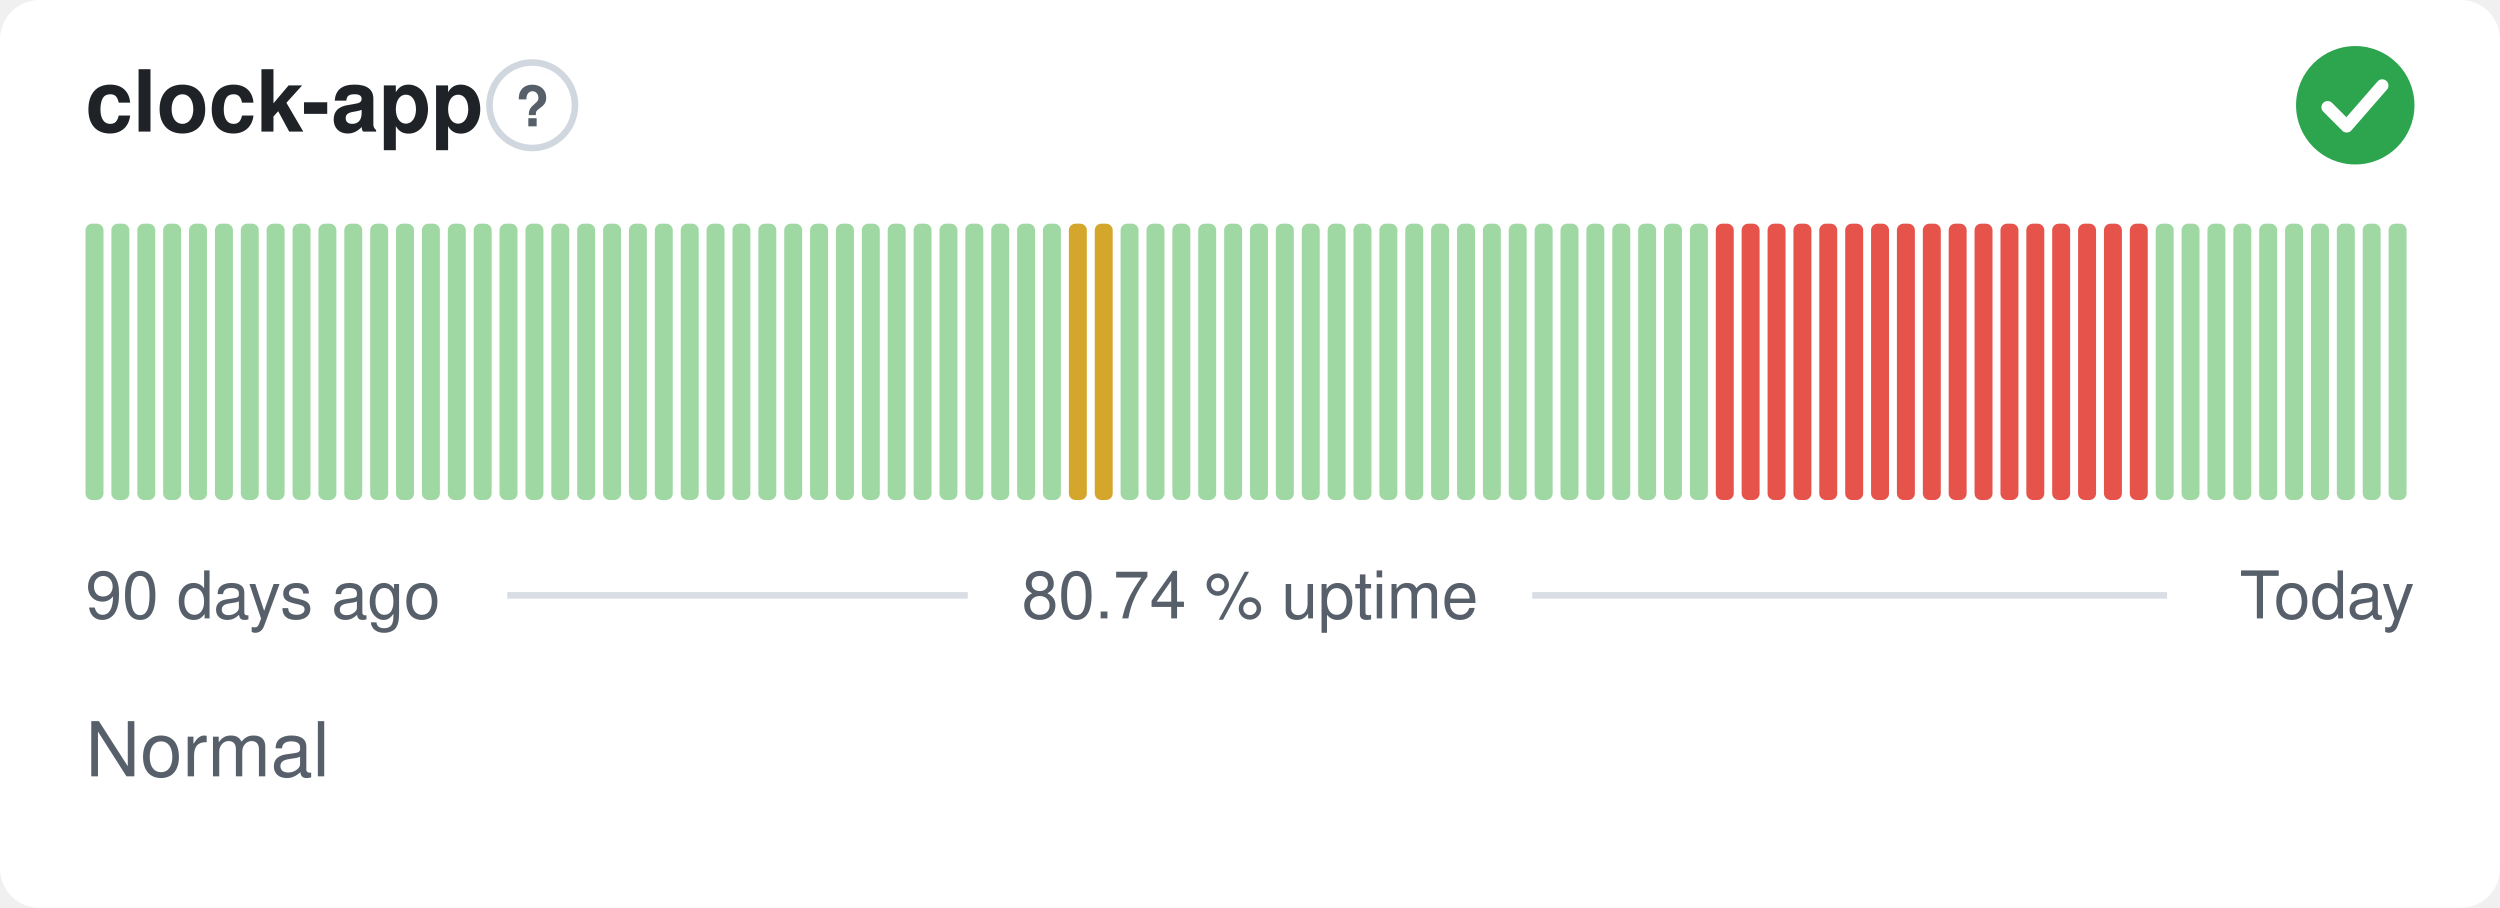
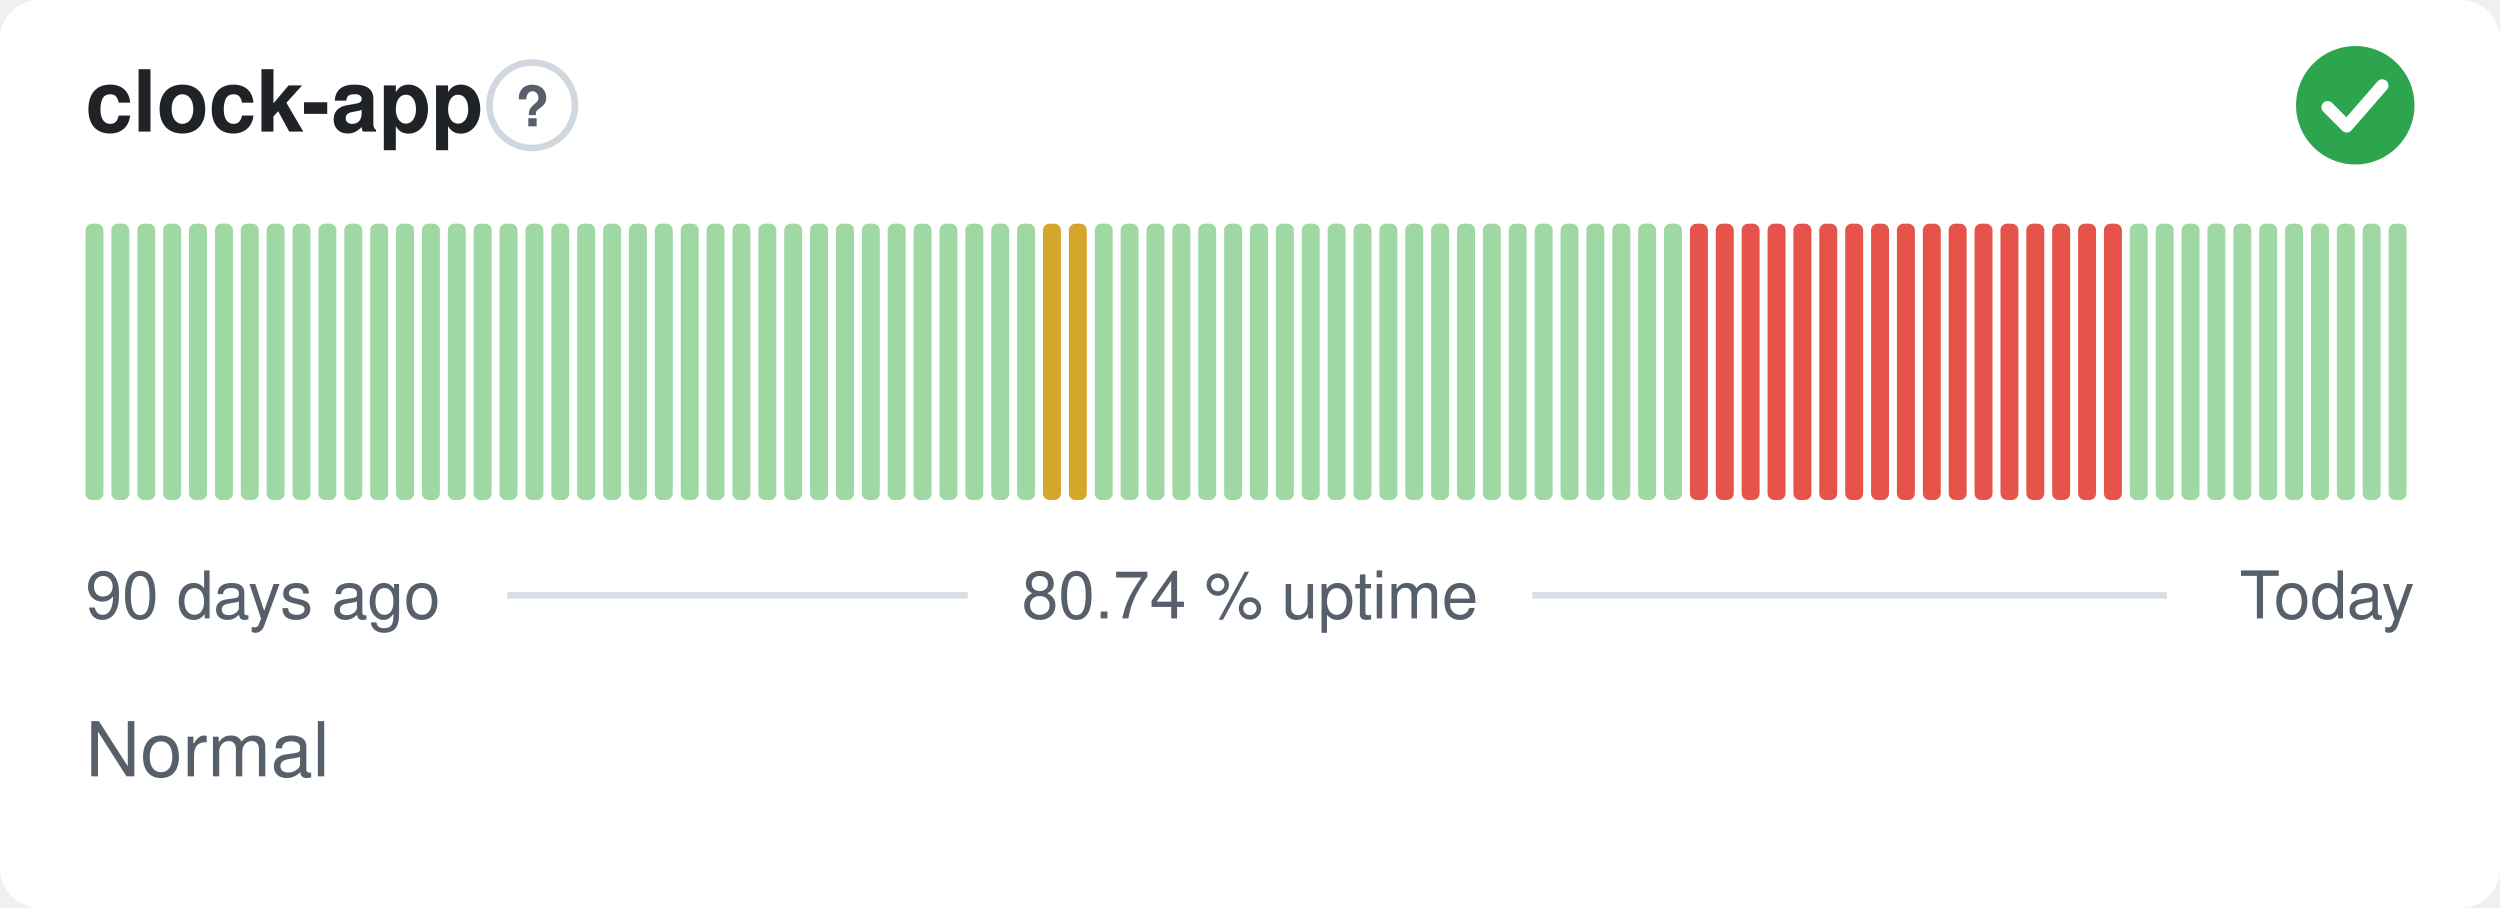
<svg xmlns="http://www.w3.org/2000/svg" width="380" height="138" viewBox="0 0 380 138" role="img" aria-label="clock-app: Normal, 80.74 % uptime over the last 90 days" font-family="-apple-system,BlinkMacSystemFont,'Segoe UI',Helvetica,Arial,sans-serif">
  <style>
    @media (prefers-color-scheme: dark) {
      .bg { fill: #0d1117 }
      .title { fill: #e6edf3 }
      .muted { fill: #8b949e }
      .hint { stroke: #30363d }
      .rule { stroke: #30363d }
      .nodata { fill: #21262d }
    }
  </style>
  <rect class="bg" width="380" height="138" rx="6" fill="#ffffff" />
  <text class="title" x="13" y="20" font-size="13" font-weight="600" fill="#1f2328">clock-app</text>
  <circle class="hint" cx="80.9" cy="16" r="6.5" fill="none" stroke="#d0d7de" stroke-width="1" />
  <text class="muted" x="80.9" y="19.2" text-anchor="middle" font-size="8.5" font-weight="700" fill="#57606a">?</text>
  <circle cx="358" cy="16" r="9" fill="#2da44e" />
  <path d="M353.80 16.30l2.90 2.90 5.40 -6.20" fill="none" stroke="#fff" stroke-width="1.89" stroke-linecap="round" stroke-linejoin="round" />
  <rect x="13.00" y="34.00" width="2.73" height="42.00" rx="1" fill="#9fd8a3" />
  <rect x="16.93" y="34.00" width="2.73" height="42.00" rx="1" fill="#9fd8a3" />
  <rect x="20.87" y="34.00" width="2.73" height="42.00" rx="1" fill="#9fd8a3" />
  <rect x="24.80" y="34.00" width="2.73" height="42.00" rx="1" fill="#9fd8a3" />
  <rect x="28.73" y="34.00" width="2.73" height="42.00" rx="1" fill="#9fd8a3" />
  <rect x="32.67" y="34.00" width="2.73" height="42.00" rx="1" fill="#9fd8a3" />
  <rect x="36.60" y="34.00" width="2.73" height="42.00" rx="1" fill="#9fd8a3" />
  <rect x="40.53" y="34.00" width="2.73" height="42.00" rx="1" fill="#9fd8a3" />
  <rect x="44.47" y="34.00" width="2.73" height="42.00" rx="1" fill="#9fd8a3" />
  <rect x="48.40" y="34.00" width="2.73" height="42.00" rx="1" fill="#9fd8a3" />
  <rect x="52.33" y="34.00" width="2.73" height="42.00" rx="1" fill="#9fd8a3" />
  <rect x="56.27" y="34.00" width="2.73" height="42.00" rx="1" fill="#9fd8a3" />
  <rect x="60.20" y="34.00" width="2.73" height="42.00" rx="1" fill="#9fd8a3" />
  <rect x="64.13" y="34.00" width="2.73" height="42.00" rx="1" fill="#9fd8a3" />
  <rect x="68.07" y="34.00" width="2.73" height="42.00" rx="1" fill="#9fd8a3" />
  <rect x="72.00" y="34.00" width="2.73" height="42.00" rx="1" fill="#9fd8a3" />
  <rect x="75.93" y="34.00" width="2.73" height="42.00" rx="1" fill="#9fd8a3" />
  <rect x="79.87" y="34.00" width="2.73" height="42.00" rx="1" fill="#9fd8a3" />
  <rect x="83.80" y="34.00" width="2.73" height="42.00" rx="1" fill="#9fd8a3" />
  <rect x="87.73" y="34.00" width="2.73" height="42.00" rx="1" fill="#9fd8a3" />
  <rect x="91.67" y="34.00" width="2.73" height="42.00" rx="1" fill="#9fd8a3" />
  <rect x="95.60" y="34.00" width="2.73" height="42.00" rx="1" fill="#9fd8a3" />
  <rect x="99.53" y="34.00" width="2.73" height="42.00" rx="1" fill="#9fd8a3" />
  <rect x="103.47" y="34.00" width="2.73" height="42.00" rx="1" fill="#9fd8a3" />
  <rect x="107.40" y="34.00" width="2.73" height="42.00" rx="1" fill="#9fd8a3" />
  <rect x="111.33" y="34.00" width="2.73" height="42.00" rx="1" fill="#9fd8a3" />
  <rect x="115.27" y="34.00" width="2.73" height="42.00" rx="1" fill="#9fd8a3" />
  <rect x="119.20" y="34.00" width="2.73" height="42.00" rx="1" fill="#9fd8a3" />
  <rect x="123.13" y="34.00" width="2.73" height="42.00" rx="1" fill="#9fd8a3" />
  <rect x="127.07" y="34.00" width="2.73" height="42.00" rx="1" fill="#9fd8a3" />
  <rect x="131.00" y="34.00" width="2.73" height="42.00" rx="1" fill="#9fd8a3" />
  <rect x="134.93" y="34.00" width="2.73" height="42.00" rx="1" fill="#9fd8a3" />
  <rect x="138.87" y="34.00" width="2.73" height="42.00" rx="1" fill="#9fd8a3" />
  <rect x="142.80" y="34.00" width="2.73" height="42.00" rx="1" fill="#9fd8a3" />
  <rect x="146.73" y="34.00" width="2.73" height="42.00" rx="1" fill="#9fd8a3" />
  <rect x="150.67" y="34.00" width="2.73" height="42.00" rx="1" fill="#9fd8a3" />
  <rect x="154.60" y="34.00" width="2.73" height="42.00" rx="1" fill="#9fd8a3" />
-   <rect x="158.53" y="34.00" width="2.73" height="42.00" rx="1" fill="#9fd8a3" />
+   <rect x="158.53" y="34.00" width="2.73" height="42.00" rx="1" fill="#d4a72c" />
  <rect x="162.47" y="34.00" width="2.73" height="42.00" rx="1" fill="#d4a72c" />
-   <rect x="166.40" y="34.00" width="2.73" height="42.00" rx="1" fill="#d4a72c" />
+   <rect x="166.40" y="34.00" width="2.73" height="42.00" rx="1" fill="#9fd8a3" />
  <rect x="170.33" y="34.00" width="2.73" height="42.00" rx="1" fill="#9fd8a3" />
  <rect x="174.27" y="34.00" width="2.73" height="42.00" rx="1" fill="#9fd8a3" />
  <rect x="178.20" y="34.00" width="2.73" height="42.00" rx="1" fill="#9fd8a3" />
  <rect x="182.13" y="34.00" width="2.73" height="42.00" rx="1" fill="#9fd8a3" />
  <rect x="186.07" y="34.00" width="2.73" height="42.00" rx="1" fill="#9fd8a3" />
  <rect x="190.00" y="34.00" width="2.73" height="42.00" rx="1" fill="#9fd8a3" />
  <rect x="193.93" y="34.00" width="2.73" height="42.00" rx="1" fill="#9fd8a3" />
  <rect x="197.87" y="34.00" width="2.73" height="42.00" rx="1" fill="#9fd8a3" />
  <rect x="201.80" y="34.00" width="2.73" height="42.00" rx="1" fill="#9fd8a3" />
  <rect x="205.73" y="34.00" width="2.73" height="42.00" rx="1" fill="#9fd8a3" />
  <rect x="209.67" y="34.00" width="2.73" height="42.00" rx="1" fill="#9fd8a3" />
  <rect x="213.60" y="34.00" width="2.73" height="42.00" rx="1" fill="#9fd8a3" />
  <rect x="217.53" y="34.00" width="2.73" height="42.00" rx="1" fill="#9fd8a3" />
  <rect x="221.47" y="34.00" width="2.73" height="42.00" rx="1" fill="#9fd8a3" />
  <rect x="225.40" y="34.00" width="2.73" height="42.00" rx="1" fill="#9fd8a3" />
  <rect x="229.33" y="34.00" width="2.73" height="42.00" rx="1" fill="#9fd8a3" />
  <rect x="233.27" y="34.00" width="2.73" height="42.00" rx="1" fill="#9fd8a3" />
  <rect x="237.20" y="34.00" width="2.73" height="42.00" rx="1" fill="#9fd8a3" />
  <rect x="241.13" y="34.00" width="2.73" height="42.00" rx="1" fill="#9fd8a3" />
  <rect x="245.07" y="34.00" width="2.73" height="42.00" rx="1" fill="#9fd8a3" />
  <rect x="249.00" y="34.00" width="2.73" height="42.00" rx="1" fill="#9fd8a3" />
  <rect x="252.93" y="34.00" width="2.73" height="42.00" rx="1" fill="#9fd8a3" />
-   <rect x="256.87" y="34.00" width="2.73" height="42.00" rx="1" fill="#9fd8a3" />
+   <rect x="256.87" y="34.00" width="2.73" height="42.00" rx="1" fill="#e5534b" />
  <rect x="260.80" y="34.00" width="2.73" height="42.00" rx="1" fill="#e5534b" />
  <rect x="264.73" y="34.00" width="2.73" height="42.00" rx="1" fill="#e5534b" />
  <rect x="268.67" y="34.00" width="2.73" height="42.00" rx="1" fill="#e5534b" />
  <rect x="272.60" y="34.00" width="2.73" height="42.00" rx="1" fill="#e5534b" />
  <rect x="276.53" y="34.00" width="2.73" height="42.00" rx="1" fill="#e5534b" />
  <rect x="280.47" y="34.00" width="2.73" height="42.00" rx="1" fill="#e5534b" />
  <rect x="284.40" y="34.00" width="2.73" height="42.00" rx="1" fill="#e5534b" />
  <rect x="288.33" y="34.00" width="2.73" height="42.00" rx="1" fill="#e5534b" />
  <rect x="292.27" y="34.00" width="2.73" height="42.00" rx="1" fill="#e5534b" />
  <rect x="296.20" y="34.00" width="2.73" height="42.00" rx="1" fill="#e5534b" />
  <rect x="300.13" y="34.00" width="2.73" height="42.00" rx="1" fill="#e5534b" />
  <rect x="304.07" y="34.00" width="2.73" height="42.00" rx="1" fill="#e5534b" />
  <rect x="308.00" y="34.00" width="2.73" height="42.00" rx="1" fill="#e5534b" />
  <rect x="311.93" y="34.00" width="2.73" height="42.00" rx="1" fill="#e5534b" />
  <rect x="315.87" y="34.00" width="2.73" height="42.00" rx="1" fill="#e5534b" />
  <rect x="319.80" y="34.00" width="2.73" height="42.00" rx="1" fill="#e5534b" />
-   <rect x="323.73" y="34.00" width="2.73" height="42.00" rx="1" fill="#e5534b" />
+   <rect x="323.73" y="34.00" width="2.73" height="42.00" rx="1" fill="#9fd8a3" />
  <rect x="327.67" y="34.00" width="2.73" height="42.00" rx="1" fill="#9fd8a3" />
  <rect x="331.60" y="34.00" width="2.73" height="42.00" rx="1" fill="#9fd8a3" />
  <rect x="335.53" y="34.00" width="2.73" height="42.00" rx="1" fill="#9fd8a3" />
  <rect x="339.47" y="34.00" width="2.73" height="42.00" rx="1" fill="#9fd8a3" />
  <rect x="343.40" y="34.00" width="2.73" height="42.00" rx="1" fill="#9fd8a3" />
  <rect x="347.33" y="34.00" width="2.73" height="42.00" rx="1" fill="#9fd8a3" />
  <rect x="351.27" y="34.00" width="2.73" height="42.00" rx="1" fill="#9fd8a3" />
  <rect x="355.20" y="34.00" width="2.73" height="42.00" rx="1" fill="#9fd8a3" />
  <rect x="359.13" y="34.00" width="2.73" height="42.00" rx="1" fill="#9fd8a3" />
  <rect x="363.07" y="34.00" width="2.73" height="42.00" rx="1" fill="#9fd8a3" />
  <text class="muted" x="13" y="94" font-size="10" fill="#57606a">90 days ago</text>
  <text class="muted" x="190" y="94" text-anchor="middle" font-size="10" fill="#57606a">80.74 % uptime</text>
  <text class="muted" x="367" y="94" text-anchor="end" font-size="10" fill="#57606a">Today</text>
  <line class="rule" x1="77.1" y1="90.5" x2="147.1" y2="90.5" stroke="#d8dee4" stroke-width="1" />
  <line class="rule" x1="232.9" y1="90.5" x2="329.4" y2="90.5" stroke="#d8dee4" stroke-width="1" />
  <text class="muted" x="13" y="118" font-size="11.5" fill="#57606a">Normal</text>
</svg>
